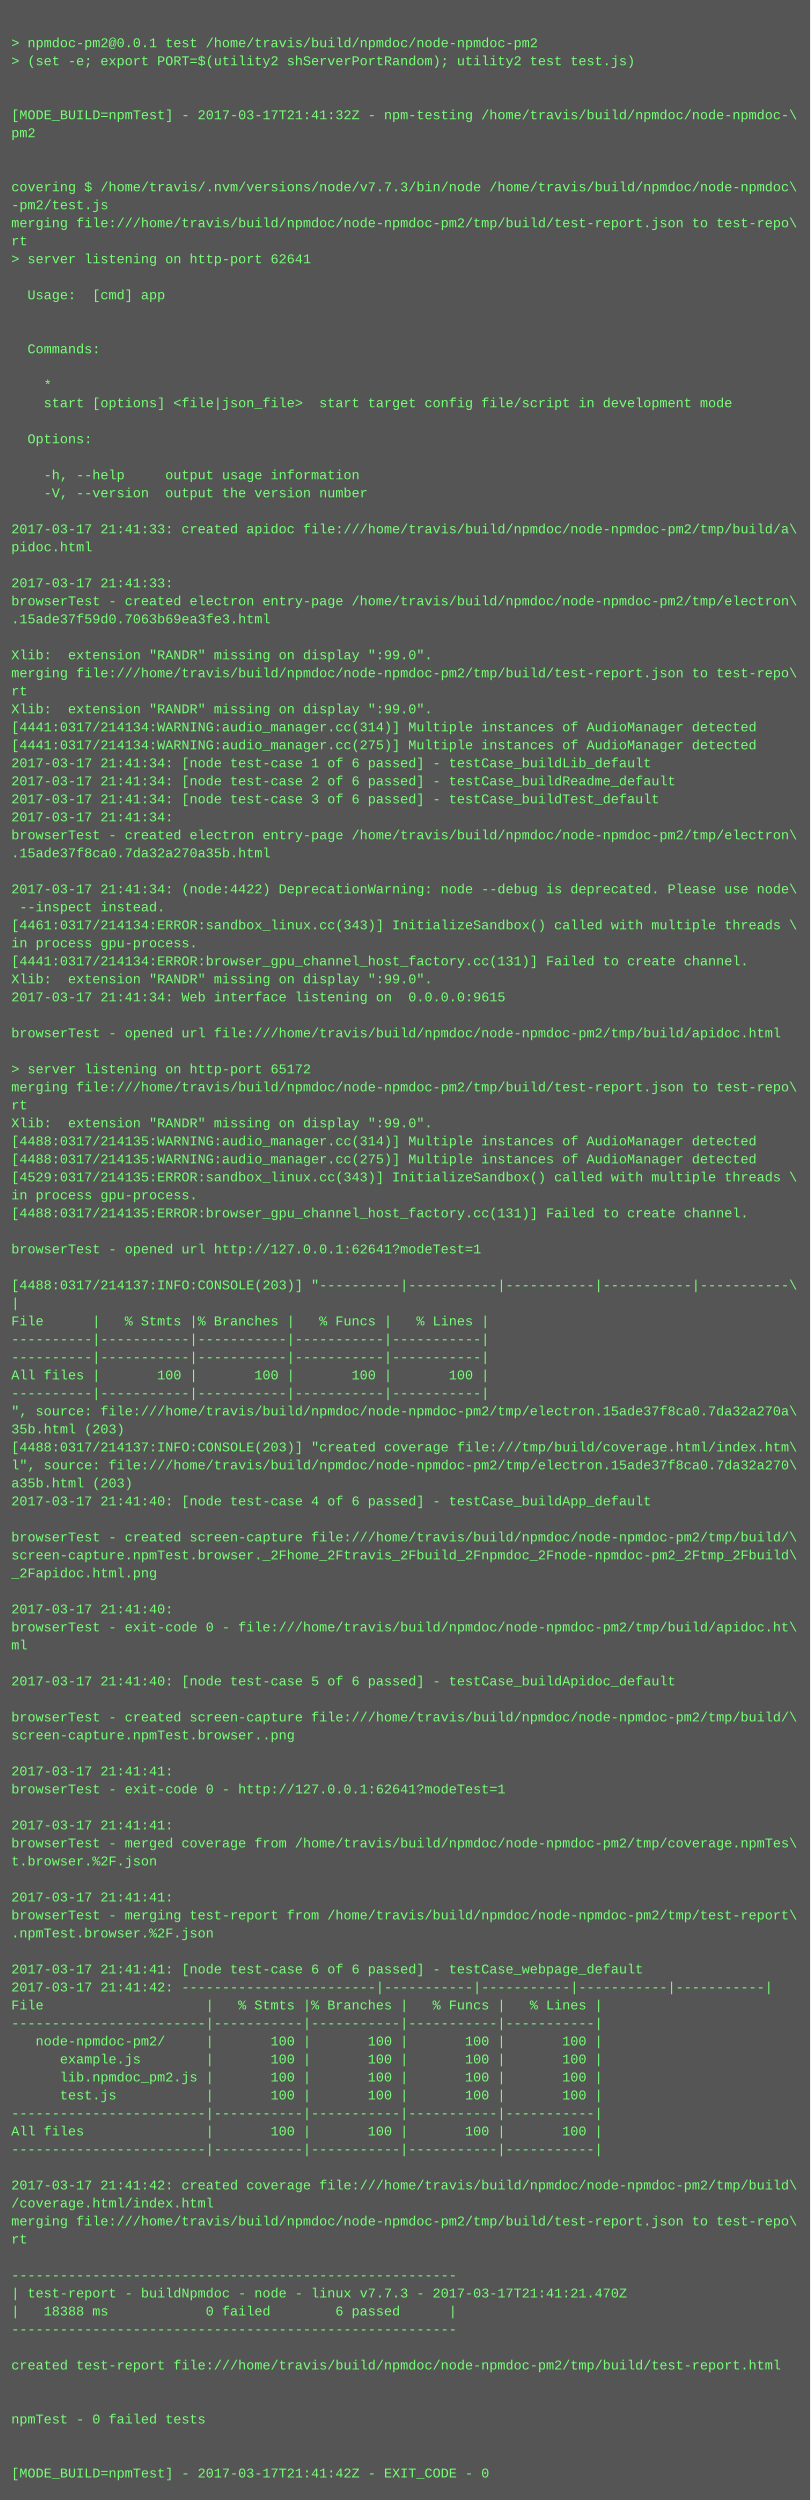
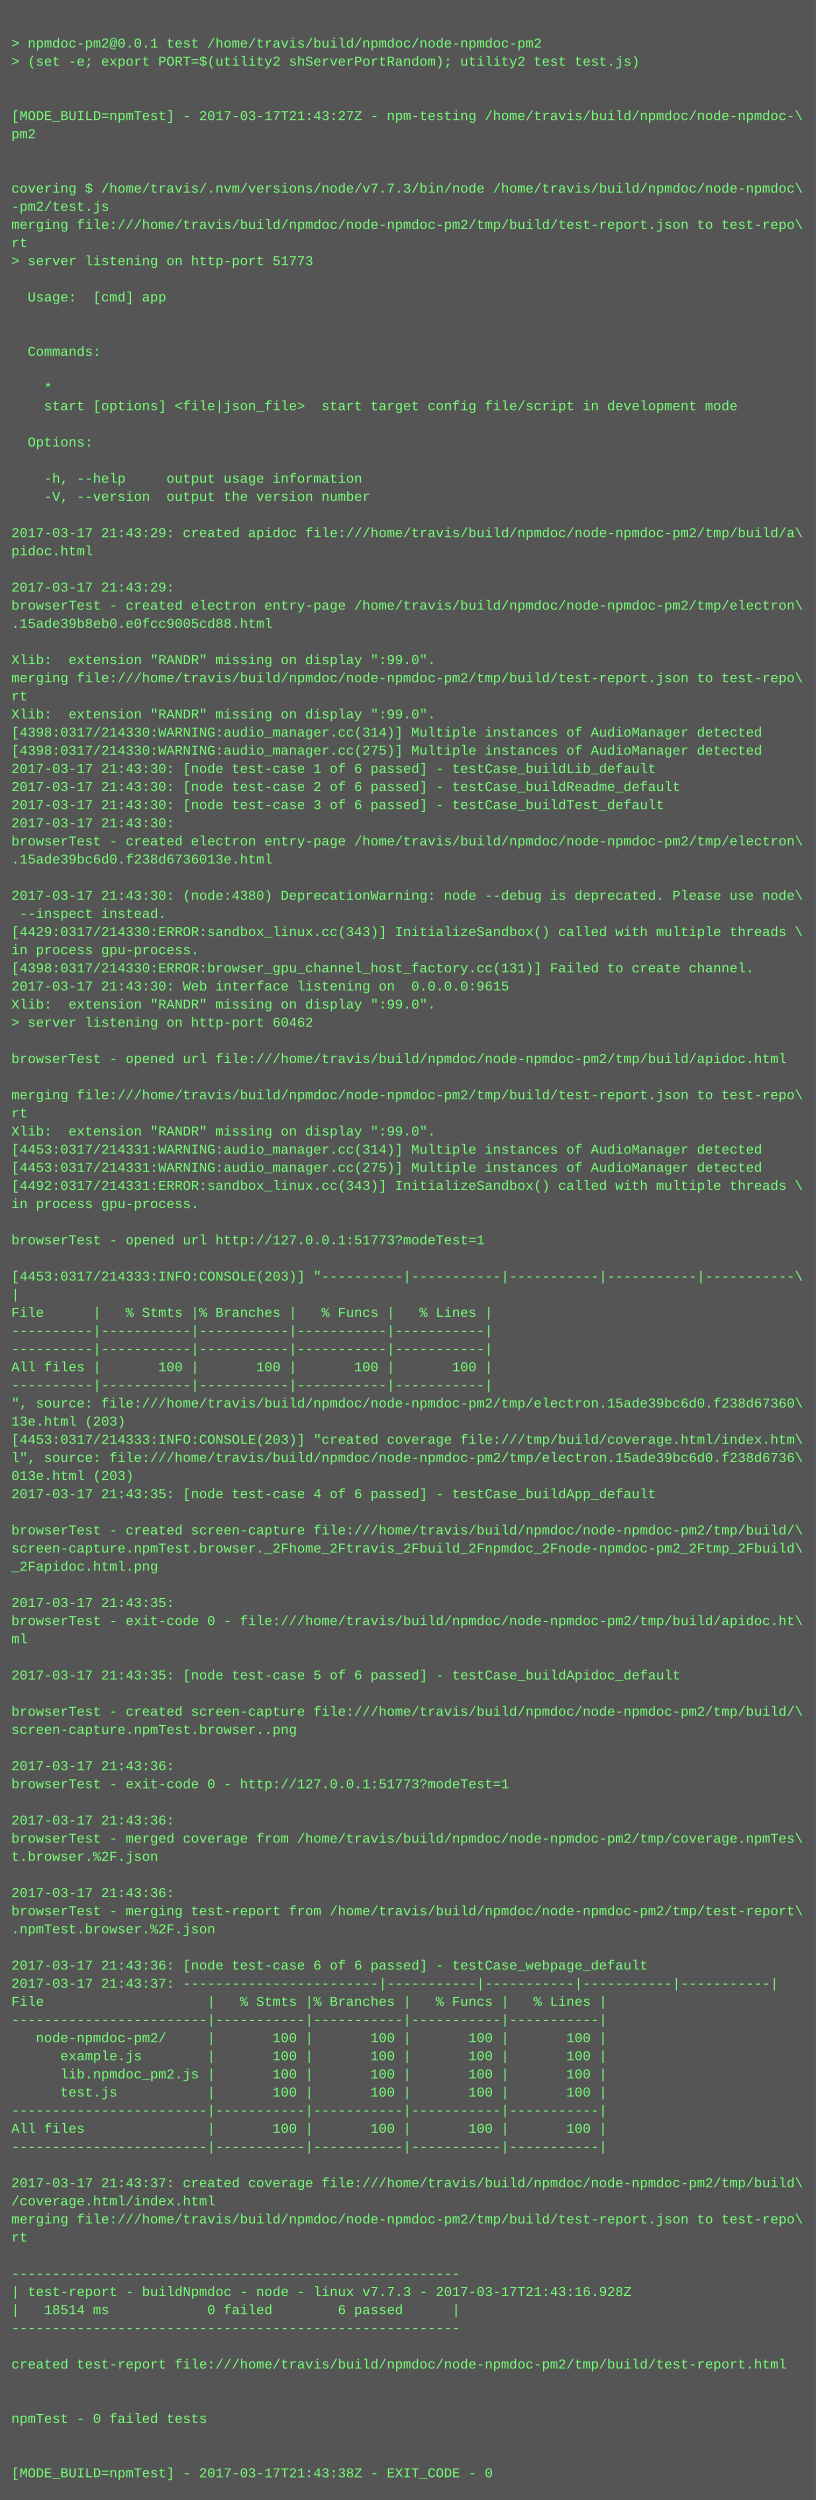
- <svg xmlns="http://www.w3.org/2000/svg" height="2222" width="720">
-   <rect height="2222" fill="#555" width="720" />
+ <svg xmlns="http://www.w3.org/2000/svg" height="2206" width="720">
+   <rect height="2206" fill="#555" width="720" />
  <text fill="#7f7" font-family="Courier New" font-size="12" xml:space="preserve">
    <tspan x="10" y="26" />
    <tspan x="10" y="42">&gt; npmdoc-pm2@0.0.1 test /home/travis/build/npmdoc/node-npmdoc-pm2</tspan>
    <tspan x="10" y="58">&gt; (set -e; export PORT=$(utility2 shServerPortRandom); utility2 test test.js)</tspan>
    <tspan x="10" y="74" />
    <tspan x="10" y="90" />
-     <tspan x="10" y="106">[MODE_BUILD=npmTest] - 2017-03-17T21:41:32Z - npm-testing /home/travis/build/npmdoc/node-npmdoc-\</tspan>
+     <tspan x="10" y="106">[MODE_BUILD=npmTest] - 2017-03-17T21:43:27Z - npm-testing /home/travis/build/npmdoc/node-npmdoc-\</tspan>
    <tspan x="10" y="122">pm2</tspan>
    <tspan x="10" y="138" />
    <tspan x="10" y="154" />
    <tspan x="10" y="170">covering $ /home/travis/.nvm/versions/node/v7.7.3/bin/node /home/travis/build/npmdoc/node-npmdoc\</tspan>
    <tspan x="10" y="186">-pm2/test.js</tspan>
    <tspan x="10" y="202">merging file:///home/travis/build/npmdoc/node-npmdoc-pm2/tmp/build/test-report.json to test-repo\</tspan>
    <tspan x="10" y="218">rt</tspan>
-     <tspan x="10" y="234">&gt; server listening on http-port 62641</tspan>
+     <tspan x="10" y="234">&gt; server listening on http-port 51773</tspan>
    <tspan x="10" y="250" />
    <tspan x="10" y="266">  Usage:  [cmd] app</tspan>
    <tspan x="10" y="282" />
    <tspan x="10" y="298" />
    <tspan x="10" y="314">  Commands:</tspan>
    <tspan x="10" y="330" />
    <tspan x="10" y="346">    *                               </tspan>
    <tspan x="10" y="362">    start [options] &lt;file|json_file&gt;  start target config file/script in development mode</tspan>
    <tspan x="10" y="378" />
    <tspan x="10" y="394">  Options:</tspan>
    <tspan x="10" y="410" />
    <tspan x="10" y="426">    -h, --help     output usage information</tspan>
    <tspan x="10" y="442">    -V, --version  output the version number</tspan>
    <tspan x="10" y="458" />
-     <tspan x="10" y="474">2017-03-17 21:41:33: created apidoc file:///home/travis/build/npmdoc/node-npmdoc-pm2/tmp/build/a\</tspan>
+     <tspan x="10" y="474">2017-03-17 21:43:29: created apidoc file:///home/travis/build/npmdoc/node-npmdoc-pm2/tmp/build/a\</tspan>
    <tspan x="10" y="490">pidoc.html</tspan>
    <tspan x="10" y="506" />
-     <tspan x="10" y="522">2017-03-17 21:41:33: </tspan>
+     <tspan x="10" y="522">2017-03-17 21:43:29: </tspan>
    <tspan x="10" y="538">browserTest - created electron entry-page /home/travis/build/npmdoc/node-npmdoc-pm2/tmp/electron\</tspan>
-     <tspan x="10" y="554">.15ade37f59d0.7063b69ea3fe3.html</tspan>
+     <tspan x="10" y="554">.15ade39b8eb0.e0fcc9005cd88.html</tspan>
    <tspan x="10" y="570" />
    <tspan x="10" y="586">Xlib:  extension "RANDR" missing on display ":99.0".</tspan>
    <tspan x="10" y="602">merging file:///home/travis/build/npmdoc/node-npmdoc-pm2/tmp/build/test-report.json to test-repo\</tspan>
    <tspan x="10" y="618">rt</tspan>
    <tspan x="10" y="634">Xlib:  extension "RANDR" missing on display ":99.0".</tspan>
-     <tspan x="10" y="650">[4441:0317/214134:WARNING:audio_manager.cc(314)] Multiple instances of AudioManager detected</tspan>
-     <tspan x="10" y="666">[4441:0317/214134:WARNING:audio_manager.cc(275)] Multiple instances of AudioManager detected</tspan>
-     <tspan x="10" y="682">2017-03-17 21:41:34: [node test-case 1 of 6 passed] - testCase_buildLib_default</tspan>
-     <tspan x="10" y="698">2017-03-17 21:41:34: [node test-case 2 of 6 passed] - testCase_buildReadme_default</tspan>
-     <tspan x="10" y="714">2017-03-17 21:41:34: [node test-case 3 of 6 passed] - testCase_buildTest_default</tspan>
-     <tspan x="10" y="730">2017-03-17 21:41:34: </tspan>
+     <tspan x="10" y="650">[4398:0317/214330:WARNING:audio_manager.cc(314)] Multiple instances of AudioManager detected</tspan>
+     <tspan x="10" y="666">[4398:0317/214330:WARNING:audio_manager.cc(275)] Multiple instances of AudioManager detected</tspan>
+     <tspan x="10" y="682">2017-03-17 21:43:30: [node test-case 1 of 6 passed] - testCase_buildLib_default</tspan>
+     <tspan x="10" y="698">2017-03-17 21:43:30: [node test-case 2 of 6 passed] - testCase_buildReadme_default</tspan>
+     <tspan x="10" y="714">2017-03-17 21:43:30: [node test-case 3 of 6 passed] - testCase_buildTest_default</tspan>
+     <tspan x="10" y="730">2017-03-17 21:43:30: </tspan>
    <tspan x="10" y="746">browserTest - created electron entry-page /home/travis/build/npmdoc/node-npmdoc-pm2/tmp/electron\</tspan>
-     <tspan x="10" y="762">.15ade37f8ca0.7da32a270a35b.html</tspan>
+     <tspan x="10" y="762">.15ade39bc6d0.f238d6736013e.html</tspan>
    <tspan x="10" y="778" />
-     <tspan x="10" y="794">2017-03-17 21:41:34: (node:4422) DeprecationWarning: node --debug is deprecated. Please use node\</tspan>
+     <tspan x="10" y="794">2017-03-17 21:43:30: (node:4380) DeprecationWarning: node --debug is deprecated. Please use node\</tspan>
    <tspan x="10" y="810"> --inspect instead.</tspan>
-     <tspan x="10" y="826">[4461:0317/214134:ERROR:sandbox_linux.cc(343)] InitializeSandbox() called with multiple threads \</tspan>
+     <tspan x="10" y="826">[4429:0317/214330:ERROR:sandbox_linux.cc(343)] InitializeSandbox() called with multiple threads \</tspan>
    <tspan x="10" y="842">in process gpu-process. </tspan>
-     <tspan x="10" y="858">[4441:0317/214134:ERROR:browser_gpu_channel_host_factory.cc(131)] Failed to create channel.</tspan>
-     <tspan x="10" y="874">Xlib:  extension "RANDR" missing on display ":99.0".</tspan>
-     <tspan x="10" y="890">2017-03-17 21:41:34: Web interface listening on  0.0.0.0:9615</tspan>
-     <tspan x="10" y="906" />
-     <tspan x="10" y="922">browserTest - opened url file:///home/travis/build/npmdoc/node-npmdoc-pm2/tmp/build/apidoc.html</tspan>
-     <tspan x="10" y="938" />
-     <tspan x="10" y="954">&gt; server listening on http-port 65172</tspan>
+     <tspan x="10" y="858">[4398:0317/214330:ERROR:browser_gpu_channel_host_factory.cc(131)] Failed to create channel.</tspan>
+     <tspan x="10" y="874">2017-03-17 21:43:30: Web interface listening on  0.0.0.0:9615</tspan>
+     <tspan x="10" y="890">Xlib:  extension "RANDR" missing on display ":99.0".</tspan>
+     <tspan x="10" y="906">&gt; server listening on http-port 60462</tspan>
+     <tspan x="10" y="922" />
+     <tspan x="10" y="938">browserTest - opened url file:///home/travis/build/npmdoc/node-npmdoc-pm2/tmp/build/apidoc.html</tspan>
+     <tspan x="10" y="954" />
    <tspan x="10" y="970">merging file:///home/travis/build/npmdoc/node-npmdoc-pm2/tmp/build/test-report.json to test-repo\</tspan>
    <tspan x="10" y="986">rt</tspan>
    <tspan x="10" y="1002">Xlib:  extension "RANDR" missing on display ":99.0".</tspan>
-     <tspan x="10" y="1018">[4488:0317/214135:WARNING:audio_manager.cc(314)] Multiple instances of AudioManager detected</tspan>
-     <tspan x="10" y="1034">[4488:0317/214135:WARNING:audio_manager.cc(275)] Multiple instances of AudioManager detected</tspan>
-     <tspan x="10" y="1050">[4529:0317/214135:ERROR:sandbox_linux.cc(343)] InitializeSandbox() called with multiple threads \</tspan>
+     <tspan x="10" y="1018">[4453:0317/214331:WARNING:audio_manager.cc(314)] Multiple instances of AudioManager detected</tspan>
+     <tspan x="10" y="1034">[4453:0317/214331:WARNING:audio_manager.cc(275)] Multiple instances of AudioManager detected</tspan>
+     <tspan x="10" y="1050">[4492:0317/214331:ERROR:sandbox_linux.cc(343)] InitializeSandbox() called with multiple threads \</tspan>
    <tspan x="10" y="1066">in process gpu-process. </tspan>
-     <tspan x="10" y="1082">[4488:0317/214135:ERROR:browser_gpu_channel_host_factory.cc(131)] Failed to create channel.</tspan>
-     <tspan x="10" y="1098" />
-     <tspan x="10" y="1114">browserTest - opened url http://127.0.0.1:62641?modeTest=1</tspan>
-     <tspan x="10" y="1130" />
-     <tspan x="10" y="1146">[4488:0317/214137:INFO:CONSOLE(203)] "----------|-----------|-----------|-----------|-----------\</tspan>
-     <tspan x="10" y="1162">|</tspan>
-     <tspan x="10" y="1178">File      |   % Stmts |% Branches |   % Funcs |   % Lines |</tspan>
+     <tspan x="10" y="1082" />
+     <tspan x="10" y="1098">browserTest - opened url http://127.0.0.1:51773?modeTest=1</tspan>
+     <tspan x="10" y="1114" />
+     <tspan x="10" y="1130">[4453:0317/214333:INFO:CONSOLE(203)] "----------|-----------|-----------|-----------|-----------\</tspan>
+     <tspan x="10" y="1146">|</tspan>
+     <tspan x="10" y="1162">File      |   % Stmts |% Branches |   % Funcs |   % Lines |</tspan>
+     <tspan x="10" y="1178">----------|-----------|-----------|-----------|-----------|</tspan>
    <tspan x="10" y="1194">----------|-----------|-----------|-----------|-----------|</tspan>
-     <tspan x="10" y="1210">----------|-----------|-----------|-----------|-----------|</tspan>
-     <tspan x="10" y="1226">All files |       100 |       100 |       100 |       100 |</tspan>
-     <tspan x="10" y="1242">----------|-----------|-----------|-----------|-----------|</tspan>
-     <tspan x="10" y="1258">", source: file:///home/travis/build/npmdoc/node-npmdoc-pm2/tmp/electron.15ade37f8ca0.7da32a270a\</tspan>
-     <tspan x="10" y="1274">35b.html (203)</tspan>
-     <tspan x="10" y="1290">[4488:0317/214137:INFO:CONSOLE(203)] "created coverage file:///tmp/build/coverage.html/index.htm\</tspan>
-     <tspan x="10" y="1306">l", source: file:///home/travis/build/npmdoc/node-npmdoc-pm2/tmp/electron.15ade37f8ca0.7da32a270\</tspan>
-     <tspan x="10" y="1322">a35b.html (203)</tspan>
-     <tspan x="10" y="1338">2017-03-17 21:41:40: [node test-case 4 of 6 passed] - testCase_buildApp_default</tspan>
-     <tspan x="10" y="1354" />
-     <tspan x="10" y="1370">browserTest - created screen-capture file:///home/travis/build/npmdoc/node-npmdoc-pm2/tmp/build/\</tspan>
-     <tspan x="10" y="1386">screen-capture.npmTest.browser._2Fhome_2Ftravis_2Fbuild_2Fnpmdoc_2Fnode-npmdoc-pm2_2Ftmp_2Fbuild\</tspan>
-     <tspan x="10" y="1402">_2Fapidoc.html.png</tspan>
-     <tspan x="10" y="1418" />
-     <tspan x="10" y="1434">2017-03-17 21:41:40: </tspan>
-     <tspan x="10" y="1450">browserTest - exit-code 0 - file:///home/travis/build/npmdoc/node-npmdoc-pm2/tmp/build/apidoc.ht\</tspan>
-     <tspan x="10" y="1466">ml</tspan>
-     <tspan x="10" y="1482" />
-     <tspan x="10" y="1498">2017-03-17 21:41:40: [node test-case 5 of 6 passed] - testCase_buildApidoc_default</tspan>
-     <tspan x="10" y="1514" />
-     <tspan x="10" y="1530">browserTest - created screen-capture file:///home/travis/build/npmdoc/node-npmdoc-pm2/tmp/build/\</tspan>
-     <tspan x="10" y="1546">screen-capture.npmTest.browser..png</tspan>
-     <tspan x="10" y="1562" />
-     <tspan x="10" y="1578">2017-03-17 21:41:41: </tspan>
-     <tspan x="10" y="1594">browserTest - exit-code 0 - http://127.0.0.1:62641?modeTest=1</tspan>
-     <tspan x="10" y="1610" />
-     <tspan x="10" y="1626">2017-03-17 21:41:41: </tspan>
-     <tspan x="10" y="1642">browserTest - merged coverage from /home/travis/build/npmdoc/node-npmdoc-pm2/tmp/coverage.npmTes\</tspan>
-     <tspan x="10" y="1658">t.browser.%2F.json</tspan>
-     <tspan x="10" y="1674" />
-     <tspan x="10" y="1690">2017-03-17 21:41:41: </tspan>
-     <tspan x="10" y="1706">browserTest - merging test-report from /home/travis/build/npmdoc/node-npmdoc-pm2/tmp/test-report\</tspan>
-     <tspan x="10" y="1722">.npmTest.browser.%2F.json</tspan>
-     <tspan x="10" y="1738" />
-     <tspan x="10" y="1754">2017-03-17 21:41:41: [node test-case 6 of 6 passed] - testCase_webpage_default</tspan>
-     <tspan x="10" y="1770">2017-03-17 21:41:42: ------------------------|-----------|-----------|-----------|-----------|</tspan>
-     <tspan x="10" y="1786">File                    |   % Stmts |% Branches |   % Funcs |   % Lines |</tspan>
-     <tspan x="10" y="1802">------------------------|-----------|-----------|-----------|-----------|</tspan>
-     <tspan x="10" y="1818">   node-npmdoc-pm2/     |       100 |       100 |       100 |       100 |</tspan>
-     <tspan x="10" y="1834">      example.js        |       100 |       100 |       100 |       100 |</tspan>
-     <tspan x="10" y="1850">      lib.npmdoc_pm2.js |       100 |       100 |       100 |       100 |</tspan>
-     <tspan x="10" y="1866">      test.js           |       100 |       100 |       100 |       100 |</tspan>
-     <tspan x="10" y="1882">------------------------|-----------|-----------|-----------|-----------|</tspan>
-     <tspan x="10" y="1898">All files               |       100 |       100 |       100 |       100 |</tspan>
-     <tspan x="10" y="1914">------------------------|-----------|-----------|-----------|-----------|</tspan>
-     <tspan x="10" y="1930" />
-     <tspan x="10" y="1946">2017-03-17 21:41:42: created coverage file:///home/travis/build/npmdoc/node-npmdoc-pm2/tmp/build\</tspan>
-     <tspan x="10" y="1962">/coverage.html/index.html</tspan>
-     <tspan x="10" y="1978">merging file:///home/travis/build/npmdoc/node-npmdoc-pm2/tmp/build/test-report.json to test-repo\</tspan>
-     <tspan x="10" y="1994">rt</tspan>
-     <tspan x="10" y="2010" />
-     <tspan x="10" y="2026">-------------------------------------------------------</tspan>
-     <tspan x="10" y="2042">| test-report - buildNpmdoc - node - linux v7.7.3 - 2017-03-17T21:41:21.470Z</tspan>
-     <tspan x="10" y="2058">|   18388 ms            0 failed        6 passed      |</tspan>
-     <tspan x="10" y="2074">-------------------------------------------------------</tspan>
-     <tspan x="10" y="2090" />
-     <tspan x="10" y="2106">created test-report file:///home/travis/build/npmdoc/node-npmdoc-pm2/tmp/build/test-report.html</tspan>
+     <tspan x="10" y="1210">All files |       100 |       100 |       100 |       100 |</tspan>
+     <tspan x="10" y="1226">----------|-----------|-----------|-----------|-----------|</tspan>
+     <tspan x="10" y="1242">", source: file:///home/travis/build/npmdoc/node-npmdoc-pm2/tmp/electron.15ade39bc6d0.f238d67360\</tspan>
+     <tspan x="10" y="1258">13e.html (203)</tspan>
+     <tspan x="10" y="1274">[4453:0317/214333:INFO:CONSOLE(203)] "created coverage file:///tmp/build/coverage.html/index.htm\</tspan>
+     <tspan x="10" y="1290">l", source: file:///home/travis/build/npmdoc/node-npmdoc-pm2/tmp/electron.15ade39bc6d0.f238d6736\</tspan>
+     <tspan x="10" y="1306">013e.html (203)</tspan>
+     <tspan x="10" y="1322">2017-03-17 21:43:35: [node test-case 4 of 6 passed] - testCase_buildApp_default</tspan>
+     <tspan x="10" y="1338" />
+     <tspan x="10" y="1354">browserTest - created screen-capture file:///home/travis/build/npmdoc/node-npmdoc-pm2/tmp/build/\</tspan>
+     <tspan x="10" y="1370">screen-capture.npmTest.browser._2Fhome_2Ftravis_2Fbuild_2Fnpmdoc_2Fnode-npmdoc-pm2_2Ftmp_2Fbuild\</tspan>
+     <tspan x="10" y="1386">_2Fapidoc.html.png</tspan>
+     <tspan x="10" y="1402" />
+     <tspan x="10" y="1418">2017-03-17 21:43:35: </tspan>
+     <tspan x="10" y="1434">browserTest - exit-code 0 - file:///home/travis/build/npmdoc/node-npmdoc-pm2/tmp/build/apidoc.ht\</tspan>
+     <tspan x="10" y="1450">ml</tspan>
+     <tspan x="10" y="1466" />
+     <tspan x="10" y="1482">2017-03-17 21:43:35: [node test-case 5 of 6 passed] - testCase_buildApidoc_default</tspan>
+     <tspan x="10" y="1498" />
+     <tspan x="10" y="1514">browserTest - created screen-capture file:///home/travis/build/npmdoc/node-npmdoc-pm2/tmp/build/\</tspan>
+     <tspan x="10" y="1530">screen-capture.npmTest.browser..png</tspan>
+     <tspan x="10" y="1546" />
+     <tspan x="10" y="1562">2017-03-17 21:43:36: </tspan>
+     <tspan x="10" y="1578">browserTest - exit-code 0 - http://127.0.0.1:51773?modeTest=1</tspan>
+     <tspan x="10" y="1594" />
+     <tspan x="10" y="1610">2017-03-17 21:43:36: </tspan>
+     <tspan x="10" y="1626">browserTest - merged coverage from /home/travis/build/npmdoc/node-npmdoc-pm2/tmp/coverage.npmTes\</tspan>
+     <tspan x="10" y="1642">t.browser.%2F.json</tspan>
+     <tspan x="10" y="1658" />
+     <tspan x="10" y="1674">2017-03-17 21:43:36: </tspan>
+     <tspan x="10" y="1690">browserTest - merging test-report from /home/travis/build/npmdoc/node-npmdoc-pm2/tmp/test-report\</tspan>
+     <tspan x="10" y="1706">.npmTest.browser.%2F.json</tspan>
+     <tspan x="10" y="1722" />
+     <tspan x="10" y="1738">2017-03-17 21:43:36: [node test-case 6 of 6 passed] - testCase_webpage_default</tspan>
+     <tspan x="10" y="1754">2017-03-17 21:43:37: ------------------------|-----------|-----------|-----------|-----------|</tspan>
+     <tspan x="10" y="1770">File                    |   % Stmts |% Branches |   % Funcs |   % Lines |</tspan>
+     <tspan x="10" y="1786">------------------------|-----------|-----------|-----------|-----------|</tspan>
+     <tspan x="10" y="1802">   node-npmdoc-pm2/     |       100 |       100 |       100 |       100 |</tspan>
+     <tspan x="10" y="1818">      example.js        |       100 |       100 |       100 |       100 |</tspan>
+     <tspan x="10" y="1834">      lib.npmdoc_pm2.js |       100 |       100 |       100 |       100 |</tspan>
+     <tspan x="10" y="1850">      test.js           |       100 |       100 |       100 |       100 |</tspan>
+     <tspan x="10" y="1866">------------------------|-----------|-----------|-----------|-----------|</tspan>
+     <tspan x="10" y="1882">All files               |       100 |       100 |       100 |       100 |</tspan>
+     <tspan x="10" y="1898">------------------------|-----------|-----------|-----------|-----------|</tspan>
+     <tspan x="10" y="1914" />
+     <tspan x="10" y="1930">2017-03-17 21:43:37: created coverage file:///home/travis/build/npmdoc/node-npmdoc-pm2/tmp/build\</tspan>
+     <tspan x="10" y="1946">/coverage.html/index.html</tspan>
+     <tspan x="10" y="1962">merging file:///home/travis/build/npmdoc/node-npmdoc-pm2/tmp/build/test-report.json to test-repo\</tspan>
+     <tspan x="10" y="1978">rt</tspan>
+     <tspan x="10" y="1994" />
+     <tspan x="10" y="2010">-------------------------------------------------------</tspan>
+     <tspan x="10" y="2026">| test-report - buildNpmdoc - node - linux v7.7.3 - 2017-03-17T21:43:16.928Z</tspan>
+     <tspan x="10" y="2042">|   18514 ms            0 failed        6 passed      |</tspan>
+     <tspan x="10" y="2058">-------------------------------------------------------</tspan>
+     <tspan x="10" y="2074" />
+     <tspan x="10" y="2090">created test-report file:///home/travis/build/npmdoc/node-npmdoc-pm2/tmp/build/test-report.html</tspan>
+     <tspan x="10" y="2106" />
    <tspan x="10" y="2122" />
-     <tspan x="10" y="2138" />
-     <tspan x="10" y="2154">npmTest - 0 failed tests</tspan>
+     <tspan x="10" y="2138">npmTest - 0 failed tests</tspan>
+     <tspan x="10" y="2154" />
    <tspan x="10" y="2170" />
-     <tspan x="10" y="2186" />
-     <tspan x="10" y="2202">[MODE_BUILD=npmTest] - 2017-03-17T21:41:42Z - EXIT_CODE - 0</tspan>
+     <tspan x="10" y="2186">[MODE_BUILD=npmTest] - 2017-03-17T21:43:38Z - EXIT_CODE - 0</tspan>
  </text>
</svg>
